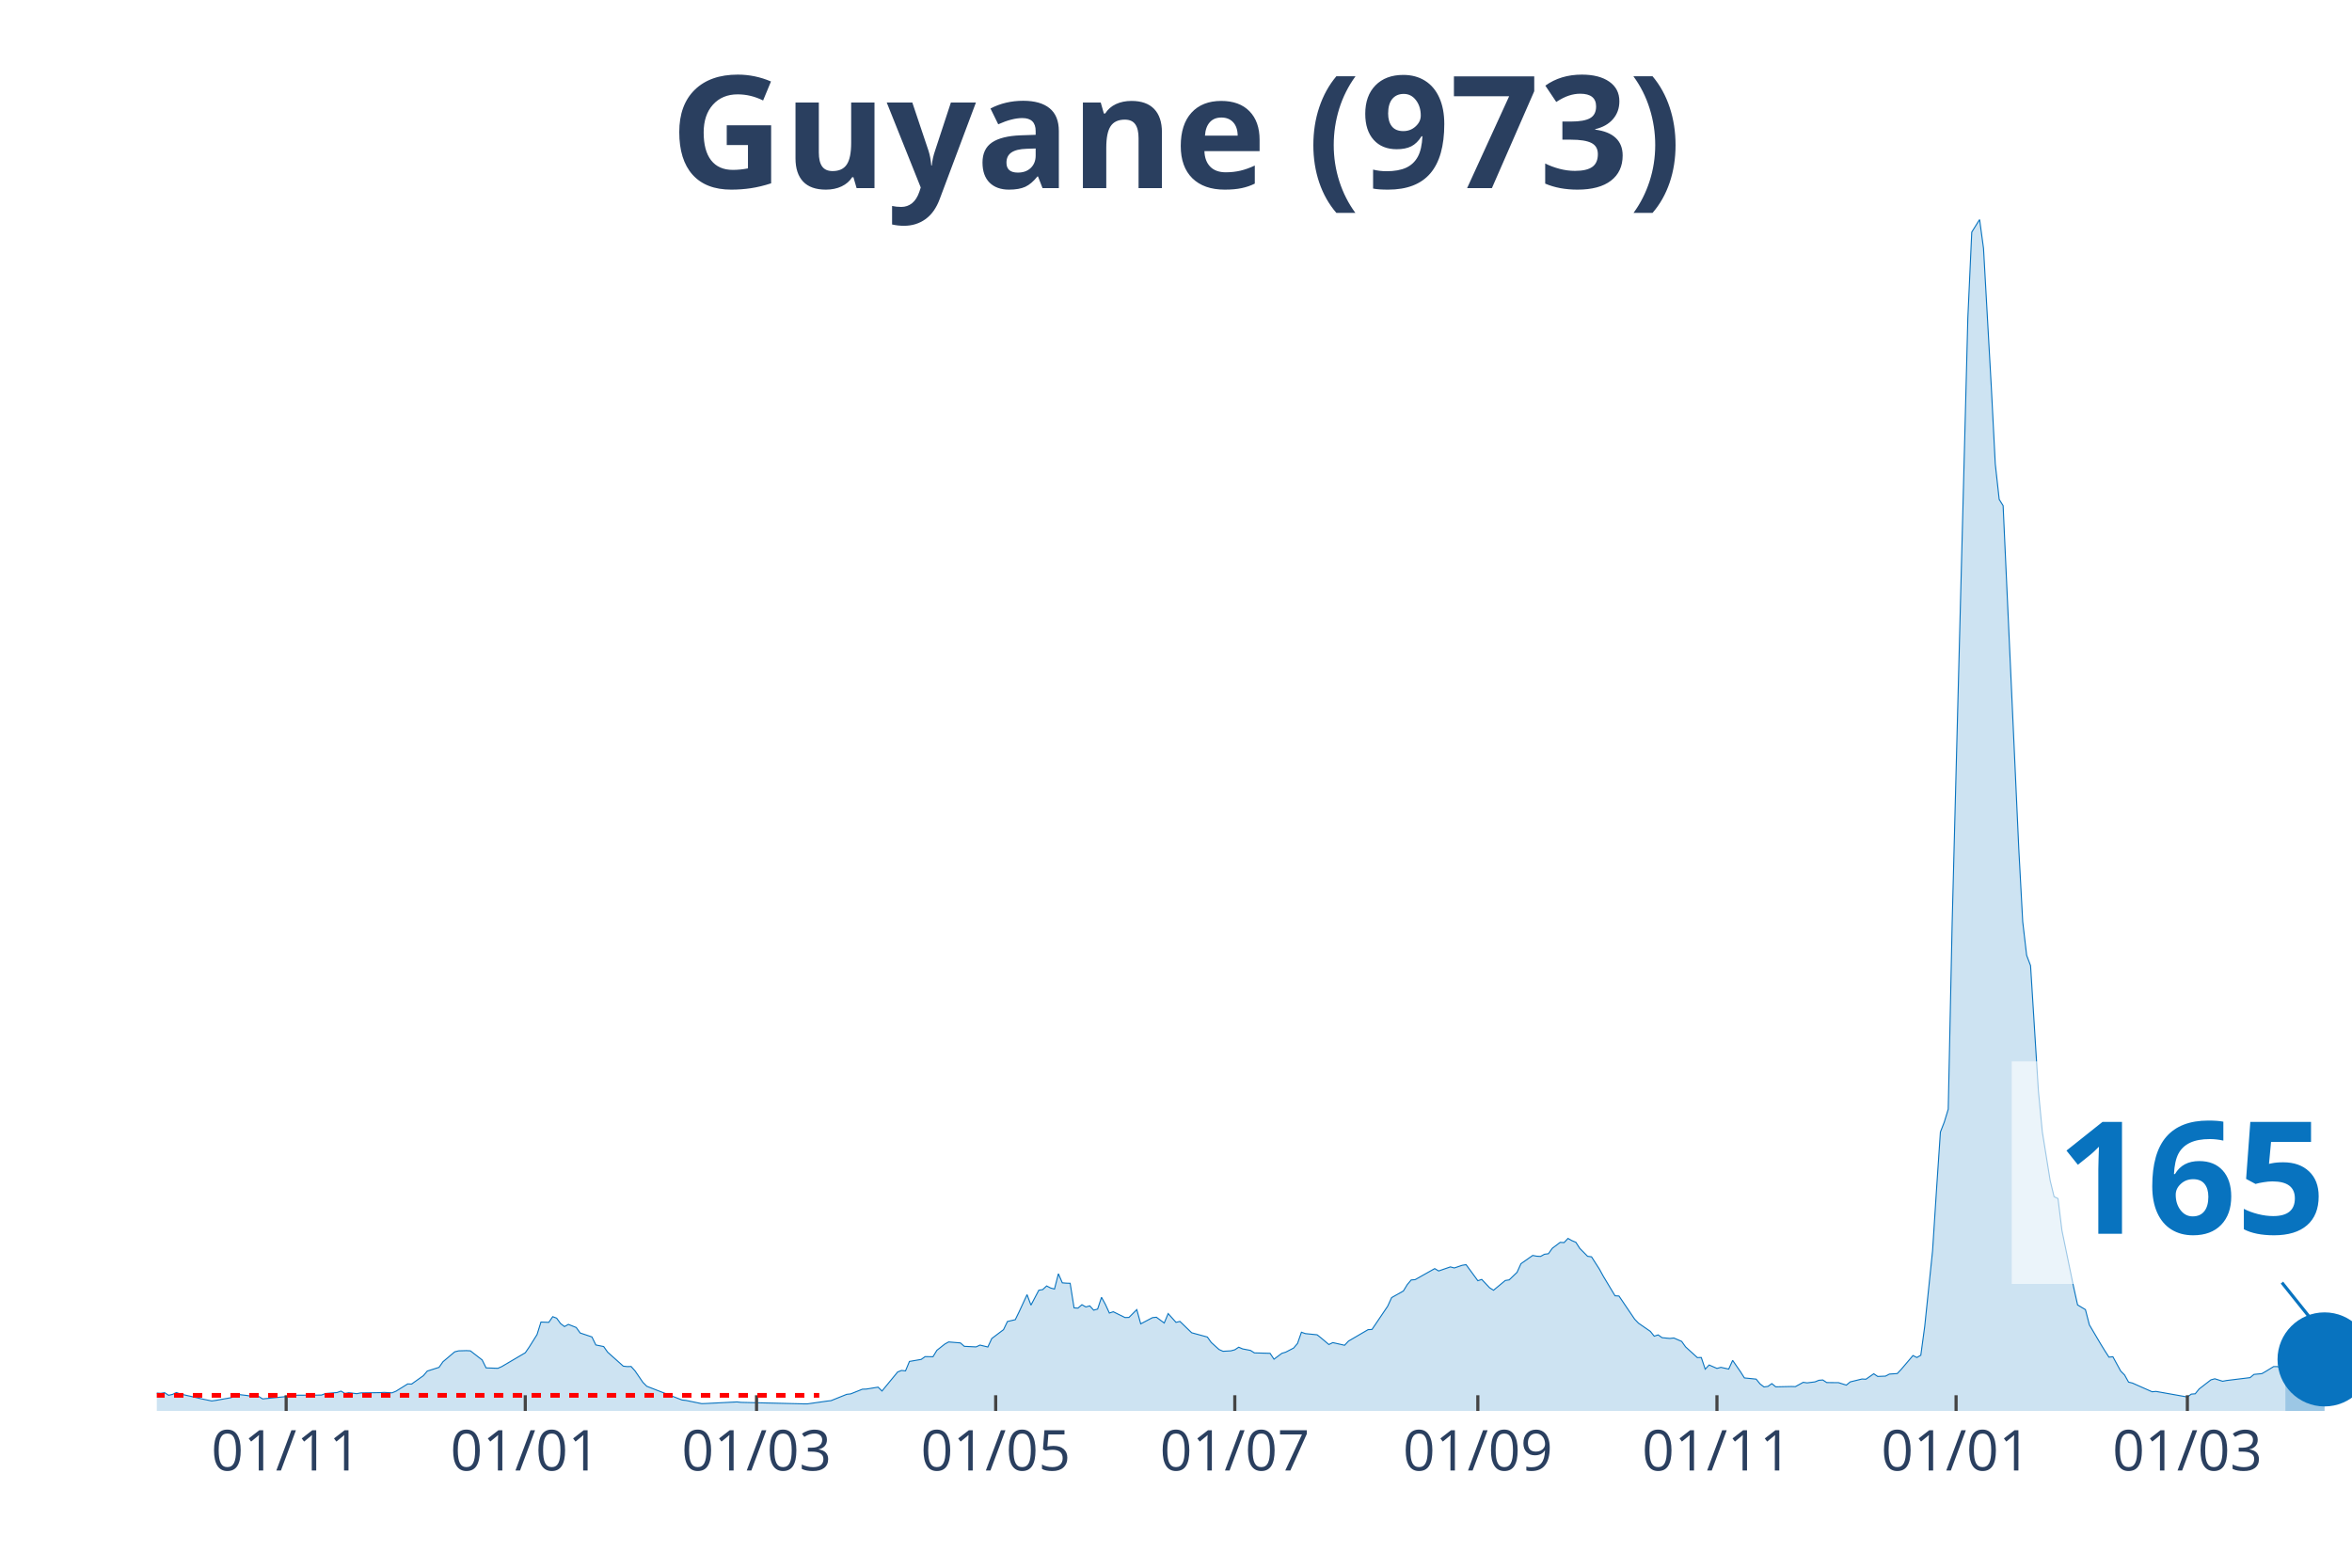
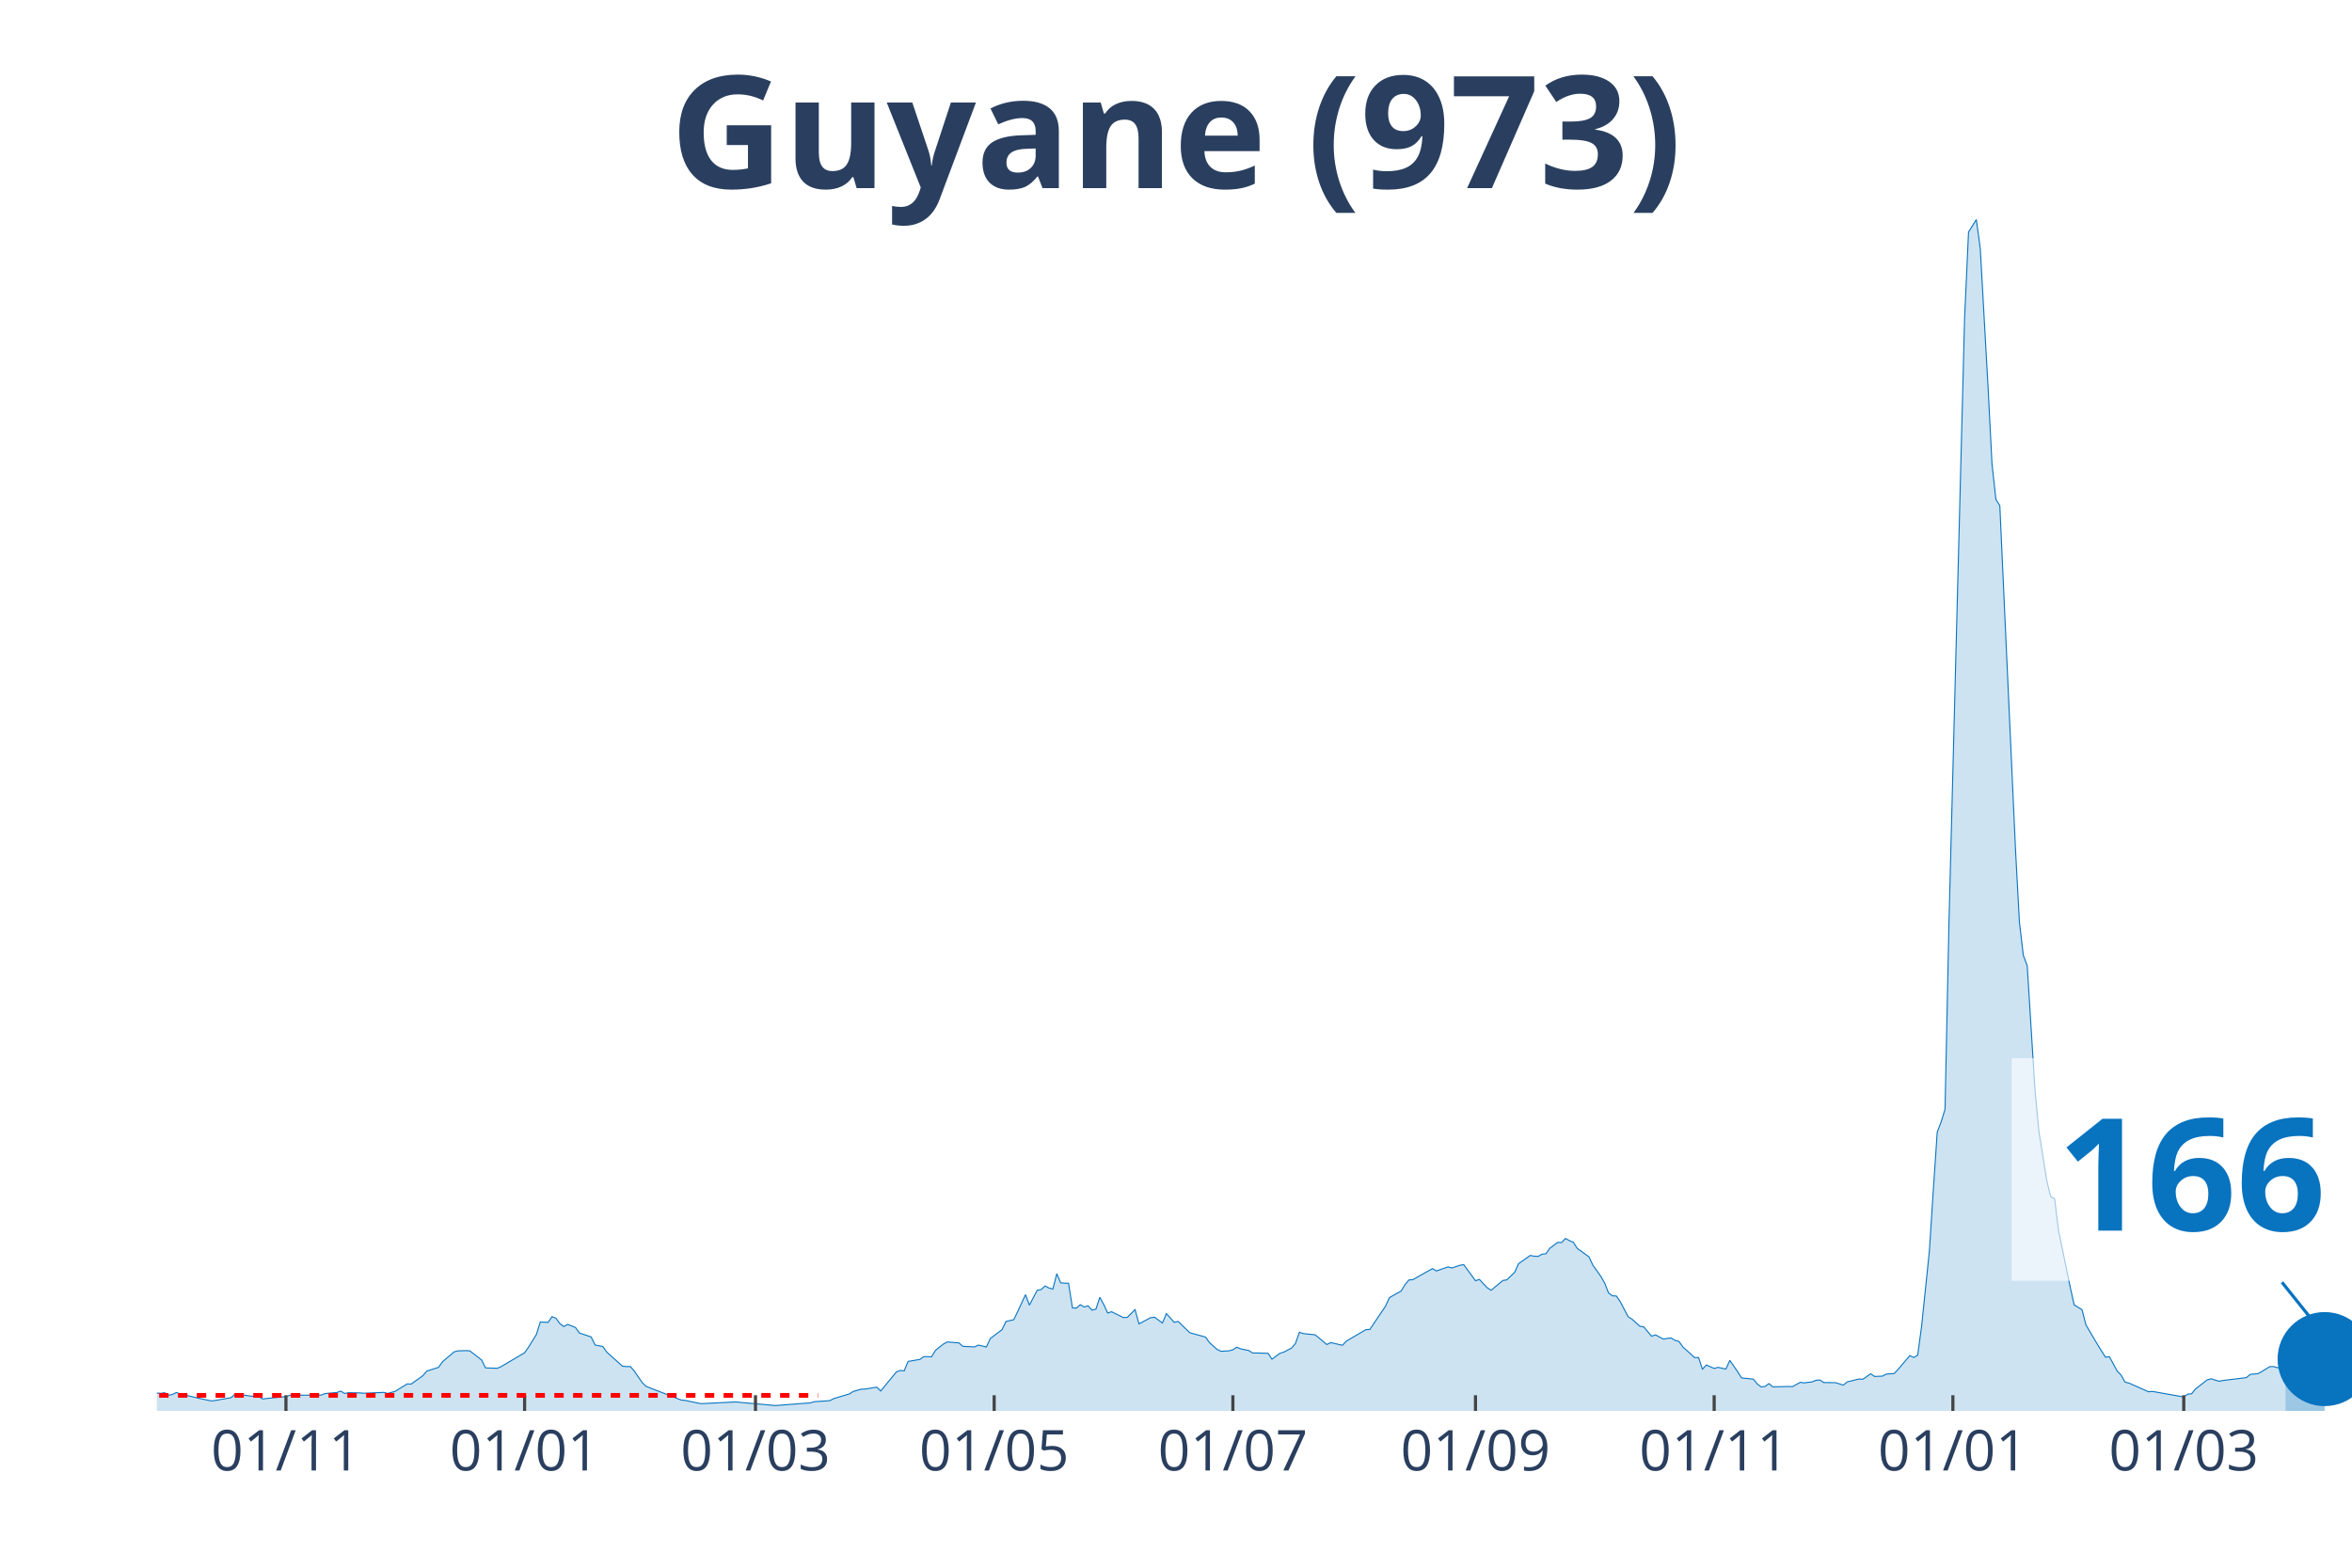
<svg xmlns="http://www.w3.org/2000/svg" class="main-svg" width="1125" height="750" style="" viewBox="0 0 750 500">
  <rect x="0" y="0" width="750" height="500" style="fill: rgb(0, 0, 0); fill-opacity: 0;" />
-   <defs id="defs-76f14e">
+   <defs id="defs-b32034">
    <g class="clips">
-       <clipPath id="clip76f14exyplot" class="plotclip">
+       <clipPath id="clipb32034xyplot" class="plotclip">
        <rect width="700" height="380" />
      </clipPath>
-       <clipPath class="axesclip" id="clip76f14ex">
+       <clipPath class="axesclip" id="clipb32034x">
        <rect x="50" y="0" width="700" height="500" />
      </clipPath>
-       <clipPath class="axesclip" id="clip76f14ey">
+       <clipPath class="axesclip" id="clipb32034y">
        <rect x="0" y="70" width="750" height="380" />
      </clipPath>
-       <clipPath class="axesclip" id="clip76f14exy">
+       <clipPath class="axesclip" id="clipb32034xy">
        <rect x="50" y="70" width="700" height="380" />
      </clipPath>
    </g>
    <g class="gradients" />
  </defs>
  <g class="bglayer">
    <rect class="bg" x="50" y="70" width="700" height="380" style="fill: rgb(0, 0, 0); fill-opacity: 0; stroke-width: 0;" />
  </g>
  <g class="layer-below">
    <g class="imagelayer" />
    <g class="shapelayer" />
  </g>
  <g class="cartesianlayer">
    <g class="subplot xy">
      <g class="layer-subplot">
        <g class="shapelayer" />
        <g class="imagelayer" />
      </g>
      <g class="gridlayer">
        <g class="x">
-           <path class="xgrid crisp" transform="translate(91.25,0)" d="M0,70v380" style="stroke: rgb(255, 255, 255); stroke-opacity: 1; stroke-width: 1px;" />
-           <path class="xgrid crisp" transform="translate(167.5,0)" d="M0,70v380" style="stroke: rgb(255, 255, 255); stroke-opacity: 1; stroke-width: 1px;" />
-           <path class="xgrid crisp" transform="translate(241.25,0)" d="M0,70v380" style="stroke: rgb(255, 255, 255); stroke-opacity: 1; stroke-width: 1px;" />
-           <path class="xgrid crisp" transform="translate(317.5,0)" d="M0,70v380" style="stroke: rgb(255, 255, 255); stroke-opacity: 1; stroke-width: 1px;" />
-           <path class="xgrid crisp" transform="translate(393.75,0)" d="M0,70v380" style="stroke: rgb(255, 255, 255); stroke-opacity: 1; stroke-width: 1px;" />
-           <path class="xgrid crisp" transform="translate(471.25,0)" d="M0,70v380" style="stroke: rgb(255, 255, 255); stroke-opacity: 1; stroke-width: 1px;" />
-           <path class="xgrid crisp" transform="translate(547.5,0)" d="M0,70v380" style="stroke: rgb(255, 255, 255); stroke-opacity: 1; stroke-width: 1px;" />
-           <path class="xgrid crisp" transform="translate(623.75,0)" d="M0,70v380" style="stroke: rgb(255, 255, 255); stroke-opacity: 1; stroke-width: 1px;" />
-           <path class="xgrid crisp" transform="translate(697.5,0)" d="M0,70v380" style="stroke: rgb(255, 255, 255); stroke-opacity: 1; stroke-width: 1px;" />
+           <path class="xgrid crisp" transform="translate(91.18,0)" d="M0,70v380" style="stroke: rgb(255, 255, 255); stroke-opacity: 1; stroke-width: 1px;" />
+           <path class="xgrid crisp" transform="translate(167.29,0)" d="M0,70v380" style="stroke: rgb(255, 255, 255); stroke-opacity: 1; stroke-width: 1px;" />
+           <path class="xgrid crisp" transform="translate(240.91,0)" d="M0,70v380" style="stroke: rgb(255, 255, 255); stroke-opacity: 1; stroke-width: 1px;" />
+           <path class="xgrid crisp" transform="translate(317.02,0)" d="M0,70v380" style="stroke: rgb(255, 255, 255); stroke-opacity: 1; stroke-width: 1px;" />
+           <path class="xgrid crisp" transform="translate(393.14,0)" d="M0,70v380" style="stroke: rgb(255, 255, 255); stroke-opacity: 1; stroke-width: 1px;" />
+           <path class="xgrid crisp" transform="translate(470.5,0)" d="M0,70v380" style="stroke: rgb(255, 255, 255); stroke-opacity: 1; stroke-width: 1px;" />
+           <path class="xgrid crisp" transform="translate(546.61,0)" d="M0,70v380" style="stroke: rgb(255, 255, 255); stroke-opacity: 1; stroke-width: 1px;" />
+           <path class="xgrid crisp" transform="translate(622.73,0)" d="M0,70v380" style="stroke: rgb(255, 255, 255); stroke-opacity: 1; stroke-width: 1px;" />
+           <path class="xgrid crisp" transform="translate(696.35,0)" d="M0,70v380" style="stroke: rgb(255, 255, 255); stroke-opacity: 1; stroke-width: 1px;" />
        </g>
        <g class="y" />
      </g>
      <g class="zerolinelayer" />
      <path class="xlines-below" />
      <path class="ylines-below" />
      <g class="overlines-below" />
      <g class="xaxislayer-below" />
      <g class="yaxislayer-below" />
      <g class="overaxes-below" />
-       <g class="plot" transform="translate(50, 70)" clip-path="url('#clip76f14exyplot')">
+       <g class="plot" transform="translate(50, 70)" clip-path="url('#clipb32034xyplot')">
        <g class="scatterlayer mlayer">
-           <g class="trace scatter tracef2ecd0" style="stroke-miterlimit: 2;">
+           <g class="trace scatter trace5f94df" style="stroke-miterlimit: 2;">
            <g class="fills">
              <g>
-                 <path class="js-fill" d="M678.75,380L-170,380L-170,379.86L-165,377.64L-163.75,376.52L-156.25,374.6L-155,375.05L-150,373.51L-148.75,372.86L-143.75,369.51L-142.5,368.66L-137.5,360.77L-136.25,359.92L-126.25,334.37L-125,335.12L-123.75,335.5L-122.5,338.37L-121.25,338.74L-120,336.11L-117.5,334.75L-116.25,336.83L-115,336.45L-113.75,333.07L-112.5,333.14L-111.25,335.74L-110,336.11L-108.75,338.78L-105,342.94L-103.75,345.98L-101.25,348.71L-100,352.13L-96.25,358.28L-95,358.89L-93.75,357.22L-92.5,358.35L-91.25,357.12L-90,355.85L-88.75,357.77L-85,357.01L-83.75,357.94L-73.75,364.53L-72.5,366.17L-51.25,371.15L-50,371.26L-42.5,371.87L-41.25,371.8L-38.75,370.33L-37.5,371.02L-33.75,372.04L-32.5,371.63L-30,372.93L-28.75,372.49L-25,372.76L-23.75,373.37L-20,374.26L-18.75,374.88L-15,374.57L-13.75,374.74L-11.25,374.67L-10,374.02L-7.5,374.02L-6.25,373.92L-3.75,373.58L-2.5,374.13L1.25,374.4L2.5,374.19L3.75,375.01L5,374.74L6.25,374.13L7.5,374.6L12.5,375.73L13.75,376.04L17.5,376.82L18.75,376.65L23.75,375.76L25,374.64L28.75,375.08L30,375.29L32.5,375.39L33.75,376.17L41.25,375.42L42.5,375.01L52.5,374.95L53.75,374.47L57.5,374.13L58.75,373.68L60,374.43L61.25,374.19L63.75,374.5L65,374.26L71.25,374.16L72.5,374.09L75,374.23L76.25,373.72L80,371.39L81.25,371.43L85,368.76L86.25,367.29L90,366.1L91.25,364.32L95,361.15L96.25,360.84L98.75,360.77L100,360.84L103.75,363.74L105,366.27L108.75,366.41L110,365.86L117.5,361.45L118.75,359.64L121.25,355.65L122.5,351.65L125,351.75L126.25,349.94L127.5,350.42L128.75,352.13L130,353.09L131.25,352.4L133.75,353.39L135,355.14L138.75,356.4L140,358.96L142.5,359.47L143.75,361.25L148.75,365.72L150,365.86L151.25,365.83L152.5,367.23L155,370.88L156.25,372.14L167.5,376.52L168.75,376.65L173.75,377.68L175,377.64L185,377.13L186.25,377.27L206.25,377.75L207.5,377.75L213.75,376.86L215,376.72L220,374.71L221.25,374.57L225,373.07L226.25,373.03L230,372.42L231.25,373.65L236.25,367.57L237.5,367.09L238.75,367.23L240,364.22L243.75,363.57L245,362.68L247.5,362.72L248.75,360.67L251.25,358.69L252.5,358L256.25,358.31L257.5,359.4L261.25,359.58L262.5,359L265,359.61L266.25,356.91L270,354.08L271.25,351.48L273.75,350.9L275,348.34L277.5,342.91L278.75,346.26L281.25,341.51L282.5,341.3L283.75,340.14L285,340.79L286.25,341.13L287.5,336.25L288.75,339.15L290,339.25L291.25,339.29L292.5,347.14L293.75,347.21L295,346.12L296.25,346.84L297.5,346.49L298.75,347.86L300,347.52L301.25,343.76L302.5,346.05L303.75,348.78L305,348.37L308.75,350.22L310,350.18L312.5,347.69L313.75,352.23L317.5,350.25L318.75,350.12L321.25,351.96L322.5,348.95L325,351.75L326.25,351.45L330,355.07L331.25,355.41L335,356.43L336.25,358.18L338.75,360.43L340,360.98L342.5,360.84L343.75,360.5L345,359.68L346.25,360.22L348.75,360.7L350,361.49L355,361.63L356.25,363.5L358.75,361.63L360,361.25L362.5,359.95L363.75,358.48L365,354.9L366.25,355.34L370,355.72L371.25,356.71L373.75,358.82L375,358.21L378.75,359.06L380,357.73L386.25,354.08L387.5,354.01L392.5,346.6L393.75,343.86L397.5,341.75L398.75,339.7L400,338.23L401.25,338.13L407.5,334.61L408.75,335.36L412.5,334.06L413.75,334.4L416.25,333.55L417.5,333.35L421.25,338.47L422.5,338.06L425,340.72L426.25,341.51L430,338.4L431.25,338.2L433.75,335.8L435,333.04L438.75,330.41L440,330.65L441.25,330.72L442.5,330.03L443.75,329.86L445,328.12L447.5,326.24L448.75,326.31L450,324.98L451.25,325.69L452.5,326.21L453.75,328.15L456.25,330.68L457.5,330.85L460,334.75L461.25,337.03L465,343.28L466.25,343.35L471.25,350.73L472.5,352.03L476.25,354.62L477.5,356.16L478.75,355.75L480,356.64L482.5,356.88L483.75,356.74L486.25,357.83L487.5,359.58L491.25,362.99L492.5,362.96L493.75,366.68L495,365.35L497.5,366.44L498.75,366.1L501.25,366.65L502.5,363.88L505,367.5L506.25,369.48L510,369.86L511.25,371.39L512.5,372.35L513.75,372.18L515,371.29L516.25,372.32L521.25,372.21L522.5,372.25L525,370.88L526.25,371.05L528.75,370.74L530,370.23L531.25,370.13L532.5,370.95L535,370.98L536.25,370.98L538.75,371.77L540,370.74L543.75,369.82L545,369.89L547.5,368.15L548.75,369L551.25,368.9L552.5,368.25L555,368.08L556.25,366.75L560,362.34L561.25,362.96L562.5,362.24L563.75,353.05L566.25,328.94L567.5,309.61L568.75,291.06L570,287.85L571.25,283.75L572.5,224.39L577.5,31.39L578.75,4.03L581.25,0L582.5,9.22L585,53.72L586.25,77.97L587.5,89.28L588.75,91.29L593.75,200.79L595,223.98L596.25,234.67L597.5,237.99L600,277.95L601.25,290.99L603.75,306.53L605,311.66L606.25,312.27L607.5,322.42L611.25,340.59L612.5,346.19L615,347.69L616.25,352.54L620,358.89L621.25,360.91L622.5,362.85L623.75,362.72L626.25,367.29L627.5,368.56L628.75,370.81L630,371.12L636.25,373.89L637.5,373.78L647.5,375.56L648.75,374.64L650,374.54L651.25,373L655,370.1L656.25,369.75L658.75,370.54L660,370.3L667.5,369.38L668.75,368.35L671.25,368.11L672.5,367.4L675,365.86L676.25,365.86L677.5,366.24L678.75,365.83" style="fill: rgb(8, 115, 191); fill-opacity: 0.2; stroke-width: 0;" />
+                 <path class="js-fill" d="M678.79,380L-169.7,380L-169.7,379.86L-164.71,377.64L-163.46,376.52L-155.97,374.6L-154.72,375.05L-149.73,373.51L-148.48,372.86L-143.49,369.51L-142.25,368.66L-137.25,360.77L-136.01,359.92L-126.02,334.37L-124.78,335.12L-123.53,335.5L-122.28,338.37L-121.03,338.74L-119.79,336.11L-117.29,334.75L-116.04,336.83L-114.8,336.45L-113.55,333.07L-112.3,333.14L-111.05,335.74L-109.8,336.11L-108.56,338.78L-104.81,342.94L-103.57,345.98L-101.07,348.71L-99.82,352.13L-96.08,358.28L-94.83,358.89L-93.58,357.22L-92.34,358.35L-91.09,357.12L-89.84,355.85L-88.59,357.77L-84.85,357.01L-83.6,357.94L-73.62,364.53L-72.37,366.17L-51.16,371.15L-49.91,371.26L-42.42,371.87L-41.18,371.8L-38.68,370.33L-37.43,371.02L-33.69,372.04L-32.44,371.63L-29.95,372.93L-28.7,372.49L-24.96,372.76L-23.71,373.37L-19.96,374.26L-18.72,374.88L-14.97,374.57L-13.73,374.74L-11.23,374.67L-9.98,374.02L-7.49,374.02L-6.24,373.92L-3.74,373.58L-2.5,374.13L1.25,374.4L2.5,374.19L3.74,375.01L4.99,374.74L6.24,374.13L7.49,374.6L12.48,375.73L13.73,376.04L17.47,376.82L18.72,376.65L23.71,375.76L24.96,374.64L28.7,375.08L29.95,375.29L32.44,375.39L33.69,376.17L41.18,375.42L42.42,375.01L52.41,374.95L53.65,374.47L57.4,374.13L58.65,373.68L59.89,374.43L61.14,374.19L64.88,374.26L66.13,374.36L72.37,374.09L73.62,374.43L76.11,373.72L77.36,372.9L79.86,371.39L81.11,371.43L84.85,368.76L86.1,367.29L89.84,366.1L91.09,364.32L94.83,361.15L96.08,360.84L98.57,360.77L99.82,360.84L103.57,363.74L104.81,366.27L108.56,366.41L109.8,365.86L117.29,361.45L118.54,359.64L121.03,355.65L122.28,351.65L124.78,351.75L126.02,349.94L127.27,350.42L128.52,352.13L129.77,353.09L131.02,352.4L133.51,353.39L134.76,355.14L138.5,356.4L139.75,358.96L142.25,359.47L143.49,361.25L148.48,365.72L149.73,365.86L150.98,365.83L152.23,367.23L154.72,370.88L155.97,372.14L167.2,376.52L168.45,376.65L173.44,377.68L174.69,377.64L184.67,377.13L185.92,377.27L195.9,378.16L197.15,378.29L208.38,377.44L209.63,377.06L214.62,376.72L215.86,376.07L220.86,374.57L222.1,373.78L224.6,373.07L225.85,373.03L229.59,372.42L230.84,373.65L235.83,367.57L237.08,367.09L238.32,367.23L239.57,364.22L243.32,363.57L244.56,362.68L247.06,362.72L248.31,360.67L250.8,358.69L252.05,358L255.79,358.31L257.04,359.4L260.78,359.58L262.03,359L264.53,359.61L265.78,356.91L269.52,354.08L270.77,351.48L273.26,350.9L274.51,348.34L277.01,342.91L278.25,346.26L280.75,341.51L282,341.3L283.24,340.14L284.49,340.79L285.74,341.13L286.99,336.25L288.24,339.15L289.48,339.25L290.73,339.29L291.98,347.14L293.23,347.21L294.47,346.12L295.72,346.84L296.97,346.49L298.22,347.86L299.47,347.52L300.71,343.76L301.96,346.05L303.21,348.78L304.46,348.37L308.2,350.22L309.45,350.18L311.94,347.69L313.19,352.23L316.93,350.25L318.18,350.12L320.68,351.96L321.93,348.95L324.42,351.75L325.67,351.45L329.41,355.07L330.66,355.41L334.4,356.43L335.65,358.18L338.15,360.43L339.39,360.98L341.89,360.84L343.14,360.5L344.39,359.68L345.63,360.22L348.13,360.7L349.38,361.49L354.37,361.63L355.61,363.5L358.11,361.63L359.36,361.25L361.85,359.95L363.1,358.48L364.35,354.9L365.6,355.34L369.34,355.72L370.59,356.71L373.08,358.82L374.33,358.21L378.07,359.06L379.32,357.73L385.56,354.08L386.81,354.01L391.8,346.6L393.05,343.86L396.79,341.75L398.04,339.7L399.29,338.23L400.53,338.13L406.77,334.61L408.02,335.36L411.76,334.06L413.01,334.4L415.51,333.55L416.76,333.35L420.5,338.47L421.75,338.06L424.24,340.72L425.49,341.51L429.23,338.4L430.48,338.2L432.98,335.8L434.22,333.04L437.97,330.41L439.22,330.65L440.46,330.72L441.71,330.03L442.96,329.86L444.21,328.12L446.7,326.24L447.95,326.31L449.2,324.98L450.45,325.69L451.69,326.21L452.94,328.15L456.68,330.85L457.93,333.52L460.43,337.03L461.68,339.19L462.92,342.36L464.17,343.28L465.42,343.35L466.67,345.16L469.16,349.94L470.41,350.73L472.91,352.98L474.15,353.19L476.65,356.16L477.9,355.75L480.39,357.08L481.64,356.88L482.89,356.74L484.14,357.49L485.38,357.83L486.63,359.58L490.37,362.99L491.62,362.96L492.87,366.68L494.12,365.35L496.61,366.44L497.86,366.1L500.36,366.65L501.6,363.88L504.1,367.5L505.35,369.48L509.09,369.86L510.34,371.39L511.59,372.35L512.83,372.18L514.08,371.29L515.33,372.32L520.32,372.21L521.57,372.25L524.06,370.88L525.31,371.05L527.81,370.74L529.06,370.23L530.3,370.13L531.55,370.95L534.05,370.98L535.29,370.98L537.79,371.77L539.04,370.74L542.78,369.82L544.03,369.89L546.52,368.15L547.77,369L550.27,368.9L551.52,368.25L554.01,368.08L555.26,366.75L559,362.34L560.25,362.96L561.5,362.24L562.75,353.05L565.24,328.94L566.49,309.61L567.74,291.06L568.98,287.85L570.23,283.75L571.48,224.39L576.47,31.39L577.72,4.03L580.21,0L581.46,9.22L583.96,53.72L585.2,77.97L586.45,89.28L587.7,91.29L592.69,200.79L593.94,223.98L595.19,234.67L596.43,237.99L598.93,277.95L600.18,290.99L602.67,306.53L603.92,311.66L605.17,312.27L606.42,322.42L610.16,340.59L611.41,346.19L613.9,347.69L615.15,352.54L618.89,358.89L620.14,360.91L621.39,362.85L622.64,362.72L625.13,367.29L626.38,368.56L627.63,370.81L628.88,371.12L635.12,373.89L636.36,373.78L646.35,375.56L647.59,374.64L648.84,374.54L650.09,373L653.83,370.1L655.08,369.75L657.58,370.54L658.82,370.3L666.31,369.38L667.56,368.35L670.05,368.11L671.3,367.4L673.8,365.86L675.04,365.86L676.29,366.24L677.54,365.83L678.79,365.69" style="fill: rgb(8, 115, 191); fill-opacity: 0.2; stroke-width: 0;" />
              </g>
            </g>
            <g class="errorbars" />
            <g class="lines">
-               <path class="js-line" d="M-170,379.86L-165,377.64L-163.75,376.52L-156.25,374.6L-155,375.05L-150,373.51L-148.75,372.86L-143.75,369.51L-142.5,368.66L-137.5,360.77L-136.25,359.92L-126.25,334.37L-125,335.12L-123.75,335.5L-122.5,338.37L-121.25,338.74L-120,336.11L-117.5,334.75L-116.25,336.83L-115,336.45L-113.75,333.07L-112.5,333.14L-111.25,335.74L-110,336.11L-108.75,338.78L-105,342.94L-103.75,345.98L-101.25,348.71L-100,352.13L-96.25,358.28L-95,358.89L-93.75,357.22L-92.5,358.35L-91.25,357.12L-90,355.85L-88.75,357.77L-85,357.01L-83.75,357.94L-73.75,364.53L-72.5,366.17L-51.25,371.15L-50,371.26L-42.5,371.87L-41.25,371.8L-38.75,370.33L-37.5,371.02L-33.75,372.04L-32.5,371.63L-30,372.93L-28.75,372.49L-25,372.76L-23.75,373.37L-20,374.26L-18.75,374.88L-15,374.57L-13.75,374.74L-11.25,374.67L-10,374.02L-7.5,374.02L-6.25,373.92L-3.75,373.58L-2.5,374.13L1.25,374.4L2.5,374.19L3.75,375.01L5,374.74L6.25,374.13L7.5,374.6L12.5,375.73L13.75,376.04L17.5,376.82L18.75,376.65L23.75,375.76L25,374.64L28.75,375.08L30,375.29L32.5,375.39L33.75,376.17L41.25,375.42L42.5,375.01L52.5,374.95L53.75,374.47L57.5,374.13L58.75,373.68L60,374.43L61.25,374.19L63.75,374.5L65,374.26L71.25,374.16L72.5,374.09L75,374.23L76.25,373.72L80,371.39L81.25,371.43L85,368.76L86.25,367.29L90,366.1L91.25,364.32L95,361.15L96.25,360.84L98.75,360.77L100,360.84L103.75,363.74L105,366.27L108.75,366.41L110,365.86L117.5,361.45L118.75,359.64L121.25,355.65L122.5,351.65L125,351.75L126.25,349.94L127.5,350.42L128.75,352.13L130,353.09L131.25,352.4L133.75,353.39L135,355.14L138.75,356.4L140,358.96L142.5,359.47L143.75,361.25L148.75,365.72L150,365.86L151.25,365.83L152.5,367.23L155,370.88L156.25,372.14L167.5,376.52L168.75,376.65L173.75,377.68L175,377.64L185,377.13L186.25,377.27L206.25,377.75L207.5,377.75L213.75,376.86L215,376.72L220,374.71L221.25,374.57L225,373.07L226.25,373.03L230,372.42L231.25,373.65L236.25,367.57L237.5,367.09L238.75,367.23L240,364.22L243.75,363.57L245,362.68L247.5,362.72L248.75,360.67L251.25,358.69L252.5,358L256.25,358.31L257.5,359.4L261.25,359.58L262.5,359L265,359.61L266.25,356.91L270,354.08L271.25,351.48L273.75,350.9L275,348.34L277.5,342.91L278.75,346.26L281.25,341.51L282.5,341.3L283.75,340.14L285,340.79L286.25,341.13L287.5,336.25L288.75,339.15L290,339.25L291.25,339.29L292.5,347.14L293.75,347.21L295,346.12L296.25,346.84L297.5,346.49L298.75,347.86L300,347.52L301.25,343.76L302.5,346.05L303.75,348.78L305,348.37L308.75,350.22L310,350.18L312.5,347.69L313.75,352.23L317.5,350.25L318.75,350.12L321.25,351.96L322.5,348.95L325,351.75L326.25,351.45L330,355.07L331.25,355.41L335,356.43L336.25,358.18L338.75,360.43L340,360.98L342.5,360.84L343.75,360.5L345,359.68L346.25,360.22L348.75,360.7L350,361.49L355,361.63L356.25,363.5L358.75,361.63L360,361.25L362.5,359.95L363.75,358.48L365,354.9L366.25,355.34L370,355.72L371.25,356.71L373.75,358.82L375,358.21L378.75,359.06L380,357.73L386.25,354.08L387.5,354.01L392.5,346.6L393.75,343.86L397.5,341.75L398.75,339.7L400,338.23L401.25,338.13L407.5,334.61L408.75,335.36L412.5,334.06L413.75,334.4L416.25,333.55L417.5,333.35L421.25,338.47L422.5,338.06L425,340.72L426.25,341.51L430,338.4L431.25,338.2L433.75,335.8L435,333.04L438.75,330.41L440,330.65L441.25,330.72L442.5,330.03L443.75,329.86L445,328.12L447.5,326.24L448.75,326.31L450,324.98L451.25,325.69L452.5,326.21L453.75,328.15L456.25,330.68L457.5,330.85L460,334.75L461.25,337.03L465,343.28L466.25,343.35L471.25,350.73L472.5,352.03L476.25,354.62L477.5,356.16L478.75,355.75L480,356.64L482.5,356.88L483.75,356.74L486.25,357.83L487.5,359.58L491.25,362.99L492.5,362.96L493.75,366.68L495,365.35L497.5,366.44L498.75,366.1L501.25,366.65L502.5,363.88L505,367.5L506.25,369.48L510,369.86L511.25,371.39L512.5,372.35L513.75,372.18L515,371.29L516.25,372.32L521.25,372.21L522.5,372.25L525,370.88L526.25,371.05L528.75,370.74L530,370.23L531.25,370.13L532.5,370.95L535,370.98L536.25,370.98L538.75,371.77L540,370.74L543.75,369.82L545,369.89L547.5,368.15L548.75,369L551.25,368.9L552.5,368.25L555,368.08L556.25,366.75L560,362.34L561.25,362.96L562.5,362.24L563.75,353.05L566.25,328.94L567.5,309.61L568.75,291.06L570,287.85L571.25,283.75L572.5,224.39L577.5,31.39L578.75,4.03L581.25,0L582.5,9.22L585,53.72L586.25,77.97L587.5,89.28L588.75,91.29L593.75,200.79L595,223.98L596.25,234.67L597.5,237.99L600,277.95L601.25,290.99L603.75,306.53L605,311.66L606.25,312.27L607.5,322.42L611.25,340.59L612.5,346.19L615,347.69L616.25,352.54L620,358.89L621.25,360.91L622.5,362.85L623.75,362.72L626.25,367.29L627.5,368.56L628.75,370.81L630,371.12L636.25,373.89L637.5,373.78L647.5,375.56L648.75,374.64L650,374.54L651.25,373L655,370.1L656.25,369.75L658.75,370.54L660,370.3L667.5,369.38L668.75,368.35L671.25,368.11L672.5,367.4L675,365.86L676.25,365.86L677.5,366.24L678.75,365.83" style="vector-effect: non-scaling-stroke; fill: none; stroke: rgb(8, 115, 191); stroke-opacity: 1; stroke-width: 0.5px; opacity: 1;" />
+               <path class="js-line" d="M-169.7,379.86L-164.71,377.64L-163.46,376.52L-155.97,374.6L-154.72,375.05L-149.73,373.51L-148.48,372.86L-143.49,369.51L-142.25,368.66L-137.25,360.77L-136.01,359.92L-126.02,334.37L-124.78,335.12L-123.53,335.5L-122.28,338.37L-121.03,338.74L-119.79,336.11L-117.29,334.75L-116.04,336.83L-114.8,336.45L-113.55,333.07L-112.3,333.14L-111.05,335.74L-109.8,336.11L-108.56,338.78L-104.81,342.94L-103.57,345.98L-101.07,348.71L-99.82,352.13L-96.08,358.28L-94.83,358.89L-93.58,357.22L-92.34,358.35L-91.09,357.12L-89.84,355.85L-88.59,357.77L-84.85,357.01L-83.6,357.94L-73.62,364.53L-72.37,366.17L-51.16,371.15L-49.91,371.26L-42.42,371.87L-41.18,371.8L-38.68,370.33L-37.43,371.02L-33.69,372.04L-32.44,371.63L-29.95,372.93L-28.7,372.49L-24.96,372.76L-23.71,373.37L-19.96,374.26L-18.72,374.88L-14.97,374.57L-13.73,374.74L-11.23,374.67L-9.98,374.02L-7.49,374.02L-6.24,373.92L-3.74,373.58L-2.5,374.13L1.25,374.4L2.5,374.19L3.74,375.01L4.99,374.74L6.24,374.13L7.49,374.6L12.48,375.73L13.73,376.04L17.47,376.82L18.72,376.65L23.71,375.76L24.96,374.64L28.7,375.08L29.95,375.29L32.44,375.39L33.69,376.17L41.18,375.42L42.42,375.01L52.41,374.95L53.65,374.47L57.4,374.13L58.65,373.68L59.89,374.43L61.14,374.19L64.88,374.26L66.13,374.36L72.37,374.09L73.62,374.43L76.11,373.72L77.36,372.9L79.86,371.39L81.11,371.43L84.85,368.76L86.1,367.29L89.84,366.1L91.09,364.32L94.83,361.15L96.08,360.84L98.57,360.77L99.82,360.84L103.57,363.74L104.81,366.27L108.56,366.41L109.8,365.86L117.29,361.45L118.54,359.64L121.03,355.65L122.28,351.65L124.78,351.75L126.02,349.94L127.27,350.42L128.52,352.13L129.77,353.09L131.02,352.4L133.51,353.39L134.76,355.14L138.5,356.4L139.75,358.96L142.25,359.47L143.49,361.25L148.48,365.72L149.73,365.86L150.98,365.83L152.23,367.23L154.72,370.88L155.97,372.14L167.2,376.52L168.45,376.65L173.44,377.68L174.69,377.64L184.67,377.13L185.92,377.27L195.9,378.16L197.15,378.29L208.38,377.44L209.63,377.06L214.62,376.72L215.86,376.07L220.86,374.57L222.1,373.78L224.6,373.07L225.85,373.03L229.59,372.42L230.84,373.65L235.83,367.57L237.08,367.09L238.32,367.23L239.57,364.22L243.32,363.57L244.56,362.68L247.06,362.72L248.31,360.67L250.8,358.69L252.05,358L255.79,358.31L257.04,359.4L260.78,359.58L262.03,359L264.53,359.61L265.78,356.91L269.52,354.08L270.77,351.48L273.26,350.9L274.51,348.34L277.01,342.91L278.25,346.26L280.75,341.51L282,341.3L283.24,340.14L284.49,340.79L285.74,341.13L286.99,336.25L288.24,339.15L289.48,339.25L290.73,339.29L291.98,347.14L293.23,347.21L294.47,346.12L295.72,346.84L296.97,346.49L298.22,347.86L299.47,347.52L300.71,343.76L301.96,346.05L303.21,348.78L304.46,348.37L308.2,350.22L309.45,350.18L311.94,347.69L313.19,352.23L316.93,350.25L318.18,350.12L320.68,351.96L321.93,348.95L324.42,351.75L325.67,351.45L329.41,355.07L330.66,355.41L334.4,356.43L335.65,358.18L338.15,360.43L339.39,360.98L341.89,360.84L343.14,360.5L344.39,359.68L345.63,360.22L348.13,360.7L349.38,361.49L354.37,361.63L355.61,363.5L358.11,361.63L359.36,361.25L361.85,359.95L363.1,358.48L364.35,354.9L365.6,355.34L369.34,355.72L370.59,356.71L373.08,358.82L374.33,358.21L378.07,359.06L379.32,357.73L385.56,354.08L386.81,354.01L391.8,346.6L393.05,343.86L396.79,341.75L398.04,339.7L399.29,338.23L400.53,338.13L406.77,334.61L408.02,335.36L411.76,334.06L413.01,334.4L415.51,333.55L416.76,333.35L420.5,338.47L421.75,338.06L424.24,340.72L425.49,341.51L429.23,338.4L430.48,338.2L432.98,335.8L434.22,333.04L437.97,330.41L439.22,330.65L440.46,330.72L441.71,330.03L442.96,329.86L444.21,328.12L446.7,326.24L447.95,326.31L449.2,324.98L450.45,325.69L451.69,326.21L452.94,328.15L456.68,330.85L457.93,333.52L460.43,337.03L461.68,339.19L462.92,342.36L464.17,343.28L465.42,343.35L466.67,345.16L469.16,349.94L470.41,350.73L472.91,352.98L474.15,353.19L476.65,356.16L477.9,355.75L480.39,357.08L481.64,356.88L482.89,356.74L484.14,357.49L485.38,357.83L486.63,359.58L490.37,362.99L491.62,362.96L492.87,366.68L494.12,365.35L496.61,366.44L497.86,366.1L500.36,366.65L501.6,363.88L504.1,367.5L505.35,369.48L509.09,369.86L510.34,371.39L511.59,372.35L512.83,372.18L514.08,371.29L515.33,372.32L520.32,372.21L521.57,372.25L524.06,370.88L525.31,371.05L527.81,370.74L529.06,370.23L530.3,370.13L531.55,370.95L534.05,370.98L535.29,370.98L537.79,371.77L539.04,370.74L542.78,369.82L544.03,369.89L546.52,368.15L547.77,369L550.27,368.9L551.52,368.25L554.01,368.08L555.26,366.75L559,362.34L560.25,362.96L561.5,362.24L562.75,353.05L565.24,328.94L566.49,309.61L567.74,291.06L568.98,287.85L570.23,283.75L571.48,224.39L576.47,31.39L577.72,4.03L580.21,0L581.46,9.22L583.96,53.72L585.2,77.97L586.45,89.28L587.7,91.29L592.69,200.79L593.94,223.98L595.19,234.67L596.43,237.99L598.93,277.95L600.18,290.99L602.67,306.53L603.92,311.66L605.17,312.27L606.42,322.42L610.16,340.59L611.41,346.19L613.9,347.69L615.15,352.54L618.89,358.89L620.14,360.91L621.39,362.85L622.64,362.72L625.13,367.29L626.38,368.56L627.63,370.81L628.88,371.12L635.12,373.89L636.36,373.78L646.35,375.56L647.59,374.64L648.84,374.54L650.09,373L653.83,370.1L655.08,369.75L657.58,370.54L658.82,370.3L666.31,369.38L667.56,368.35L670.05,368.11L671.3,367.4L673.8,365.86L675.04,365.86L676.29,366.24L677.54,365.83L678.79,365.69" style="vector-effect: non-scaling-stroke; fill: none; stroke: rgb(8, 115, 191); stroke-opacity: 1; stroke-width: 0.5px; opacity: 1;" />
            </g>
            <g class="points" />
            <g class="text" />
          </g>
-           <g class="trace scatter trace071782" style="stroke-miterlimit: 2;">
+           <g class="trace scatter trace224d92" style="stroke-miterlimit: 2;">
            <g class="fills">
              <g>
-                 <path class="js-fill" d="M691.25,380L678.75,380L678.75,365.83L681.25,365.31L682.5,366L685,366.07L686.25,365.48L687.5,364.43L688.75,364.73L691.25,363.57" style="fill: rgb(8, 115, 191); fill-opacity: 0.4; stroke-width: 0;" />
+                 <path class="js-fill" d="M691.27,380L678.79,380L678.79,365.69L680.04,365.31L681.28,366L683.78,366.07L685.03,365.48L686.27,364.43L687.52,364.73L691.27,363.47" style="fill: rgb(8, 115, 191); fill-opacity: 0.4; stroke-width: 0;" />
              </g>
            </g>
            <g class="errorbars" />
            <g class="lines">
-               <path class="js-line" d="M678.75,365.83L681.25,365.31L682.5,366L685,366.07L686.25,365.48L687.5,364.43L688.75,364.73L691.25,363.57" style="vector-effect: non-scaling-stroke; fill: none; stroke: rgb(8, 115, 191); stroke-opacity: 1; stroke-width: 2px; opacity: 1;" />
+               <path class="js-line" d="M678.79,365.69L680.04,365.31L681.28,366L683.78,366.07L685.03,365.48L686.27,364.43L687.52,364.73L691.27,363.47" style="vector-effect: non-scaling-stroke; fill: none; stroke: rgb(8, 115, 191); stroke-opacity: 1; stroke-width: 2px; opacity: 1;" />
            </g>
            <g class="points" />
            <g class="text" />
          </g>
-           <g class="trace scatter trace0ca47e" style="stroke-miterlimit: 2; opacity: 1;">
+           <g class="trace scatter traceba9678" style="stroke-miterlimit: 2; opacity: 1;">
            <g class="fills" />
            <g class="errorbars" />
            <g class="lines" />
            <g class="points">
-               <path class="point" transform="translate(691.25,363.57)" d="M15,0A15,15 0 1,1 0,-15A15,15 0 0,1 15,0Z" style="opacity: 1; stroke-width: 0px; fill: rgb(8, 115, 191); fill-opacity: 1;" />
+               <path class="point" transform="translate(691.27,363.47)" d="M15,0A15,15 0 1,1 0,-15A15,15 0 0,1 15,0Z" style="opacity: 1; stroke-width: 0px; fill: rgb(8, 115, 191); fill-opacity: 1;" />
            </g>
            <g class="text" />
          </g>
        </g>
      </g>
      <g class="overplot" />
      <path class="xlines-above crisp" style="fill: none; stroke-width: 1px; stroke: rgb(0, 0, 0); stroke-opacity: 0;" d="" />
      <path class="ylines-above crisp" style="fill: none;" d="M0,0" />
      <g class="overlines-above" />
      <g class="xaxislayer-above">
-         <path class="xtick ticks crisp" d="M0,450v-5" transform="translate(91.25,0)" style="stroke: rgb(68, 68, 68); stroke-opacity: 1; stroke-width: 1px;" />
-         <path class="xtick ticks crisp" d="M0,450v-5" transform="translate(167.5,0)" style="stroke: rgb(68, 68, 68); stroke-opacity: 1; stroke-width: 1px;" />
-         <path class="xtick ticks crisp" d="M0,450v-5" transform="translate(241.25,0)" style="stroke: rgb(68, 68, 68); stroke-opacity: 1; stroke-width: 1px;" />
-         <path class="xtick ticks crisp" d="M0,450v-5" transform="translate(317.5,0)" style="stroke: rgb(68, 68, 68); stroke-opacity: 1; stroke-width: 1px;" />
-         <path class="xtick ticks crisp" d="M0,450v-5" transform="translate(393.75,0)" style="stroke: rgb(68, 68, 68); stroke-opacity: 1; stroke-width: 1px;" />
-         <path class="xtick ticks crisp" d="M0,450v-5" transform="translate(471.25,0)" style="stroke: rgb(68, 68, 68); stroke-opacity: 1; stroke-width: 1px;" />
-         <path class="xtick ticks crisp" d="M0,450v-5" transform="translate(547.5,0)" style="stroke: rgb(68, 68, 68); stroke-opacity: 1; stroke-width: 1px;" />
-         <path class="xtick ticks crisp" d="M0,450v-5" transform="translate(623.75,0)" style="stroke: rgb(68, 68, 68); stroke-opacity: 1; stroke-width: 1px;" />
-         <path class="xtick ticks crisp" d="M0,450v-5" transform="translate(697.5,0)" style="stroke: rgb(68, 68, 68); stroke-opacity: 1; stroke-width: 1px;" />
+         <path class="xtick ticks crisp" d="M0,450v-5" transform="translate(91.18,0)" style="stroke: rgb(68, 68, 68); stroke-opacity: 1; stroke-width: 1px;" />
+         <path class="xtick ticks crisp" d="M0,450v-5" transform="translate(167.29,0)" style="stroke: rgb(68, 68, 68); stroke-opacity: 1; stroke-width: 1px;" />
+         <path class="xtick ticks crisp" d="M0,450v-5" transform="translate(240.91,0)" style="stroke: rgb(68, 68, 68); stroke-opacity: 1; stroke-width: 1px;" />
+         <path class="xtick ticks crisp" d="M0,450v-5" transform="translate(317.02,0)" style="stroke: rgb(68, 68, 68); stroke-opacity: 1; stroke-width: 1px;" />
+         <path class="xtick ticks crisp" d="M0,450v-5" transform="translate(393.14,0)" style="stroke: rgb(68, 68, 68); stroke-opacity: 1; stroke-width: 1px;" />
+         <path class="xtick ticks crisp" d="M0,450v-5" transform="translate(470.5,0)" style="stroke: rgb(68, 68, 68); stroke-opacity: 1; stroke-width: 1px;" />
+         <path class="xtick ticks crisp" d="M0,450v-5" transform="translate(546.61,0)" style="stroke: rgb(68, 68, 68); stroke-opacity: 1; stroke-width: 1px;" />
+         <path class="xtick ticks crisp" d="M0,450v-5" transform="translate(622.73,0)" style="stroke: rgb(68, 68, 68); stroke-opacity: 1; stroke-width: 1px;" />
+         <path class="xtick ticks crisp" d="M0,450v-5" transform="translate(696.35,0)" style="stroke: rgb(68, 68, 68); stroke-opacity: 1; stroke-width: 1px;" />
        <g class="xtick">
-           <text text-anchor="middle" x="0" y="469" transform="translate(91.25,0)" style="font-family: 'Open Sans', verdana, arial, sans-serif; font-size: 18px; fill: rgb(42, 63, 95); fill-opacity: 1; white-space: pre;">01/11</text>
+           <text text-anchor="middle" x="0" y="469" transform="translate(91.18,0)" style="font-family: 'Open Sans', verdana, arial, sans-serif; font-size: 18px; fill: rgb(42, 63, 95); fill-opacity: 1; white-space: pre;">01/11</text>
        </g>
        <g class="xtick">
-           <text text-anchor="middle" x="0" y="469" transform="translate(167.5,0)" style="font-family: 'Open Sans', verdana, arial, sans-serif; font-size: 18px; fill: rgb(42, 63, 95); fill-opacity: 1; white-space: pre;">01/01</text>
+           <text text-anchor="middle" x="0" y="469" transform="translate(167.29,0)" style="font-family: 'Open Sans', verdana, arial, sans-serif; font-size: 18px; fill: rgb(42, 63, 95); fill-opacity: 1; white-space: pre;">01/01</text>
        </g>
        <g class="xtick">
-           <text text-anchor="middle" x="0" y="469" transform="translate(241.25,0)" style="font-family: 'Open Sans', verdana, arial, sans-serif; font-size: 18px; fill: rgb(42, 63, 95); fill-opacity: 1; white-space: pre;">01/03</text>
+           <text text-anchor="middle" x="0" y="469" transform="translate(240.91,0)" style="font-family: 'Open Sans', verdana, arial, sans-serif; font-size: 18px; fill: rgb(42, 63, 95); fill-opacity: 1; white-space: pre;">01/03</text>
        </g>
        <g class="xtick">
-           <text text-anchor="middle" x="0" y="469" transform="translate(317.5,0)" style="font-family: 'Open Sans', verdana, arial, sans-serif; font-size: 18px; fill: rgb(42, 63, 95); fill-opacity: 1; white-space: pre;">01/05</text>
+           <text text-anchor="middle" x="0" y="469" transform="translate(317.02,0)" style="font-family: 'Open Sans', verdana, arial, sans-serif; font-size: 18px; fill: rgb(42, 63, 95); fill-opacity: 1; white-space: pre;">01/05</text>
        </g>
        <g class="xtick">
-           <text text-anchor="middle" x="0" y="469" transform="translate(393.75,0)" style="font-family: 'Open Sans', verdana, arial, sans-serif; font-size: 18px; fill: rgb(42, 63, 95); fill-opacity: 1; white-space: pre;">01/07</text>
+           <text text-anchor="middle" x="0" y="469" transform="translate(393.14,0)" style="font-family: 'Open Sans', verdana, arial, sans-serif; font-size: 18px; fill: rgb(42, 63, 95); fill-opacity: 1; white-space: pre;">01/07</text>
        </g>
        <g class="xtick">
-           <text text-anchor="middle" x="0" y="469" transform="translate(471.25,0)" style="font-family: 'Open Sans', verdana, arial, sans-serif; font-size: 18px; fill: rgb(42, 63, 95); fill-opacity: 1; white-space: pre;">01/09</text>
+           <text text-anchor="middle" x="0" y="469" transform="translate(470.5,0)" style="font-family: 'Open Sans', verdana, arial, sans-serif; font-size: 18px; fill: rgb(42, 63, 95); fill-opacity: 1; white-space: pre;">01/09</text>
        </g>
        <g class="xtick">
-           <text text-anchor="middle" x="0" y="469" transform="translate(547.5,0)" style="font-family: 'Open Sans', verdana, arial, sans-serif; font-size: 18px; fill: rgb(42, 63, 95); fill-opacity: 1; white-space: pre;">01/11</text>
+           <text text-anchor="middle" x="0" y="469" transform="translate(546.61,0)" style="font-family: 'Open Sans', verdana, arial, sans-serif; font-size: 18px; fill: rgb(42, 63, 95); fill-opacity: 1; white-space: pre;">01/11</text>
        </g>
        <g class="xtick">
-           <text text-anchor="middle" x="0" y="469" transform="translate(623.75,0)" style="font-family: 'Open Sans', verdana, arial, sans-serif; font-size: 18px; fill: rgb(42, 63, 95); fill-opacity: 1; white-space: pre;">01/01</text>
+           <text text-anchor="middle" x="0" y="469" transform="translate(622.73,0)" style="font-family: 'Open Sans', verdana, arial, sans-serif; font-size: 18px; fill: rgb(42, 63, 95); fill-opacity: 1; white-space: pre;">01/01</text>
        </g>
        <g class="xtick">
-           <text text-anchor="middle" x="0" y="469" transform="translate(697.5,0)" style="font-family: 'Open Sans', verdana, arial, sans-serif; font-size: 18px; fill: rgb(42, 63, 95); fill-opacity: 1; white-space: pre;">01/03</text>
+           <text text-anchor="middle" x="0" y="469" transform="translate(696.35,0)" style="font-family: 'Open Sans', verdana, arial, sans-serif; font-size: 18px; fill: rgb(42, 63, 95); fill-opacity: 1; white-space: pre;">01/03</text>
        </g>
      </g>
      <g class="yaxislayer-above" />
      <g class="overaxes-above" />
    </g>
  </g>
  <g class="polarlayer" />
  <g class="ternarylayer" />
  <g class="geolayer" />
  <g class="funnelarealayer" />
  <g class="pielayer" />
  <g class="treemaplayer" />
  <g class="sunburstlayer" />
  <g class="glimages" />
-   <defs id="topdefs-76f14e">
+   <defs id="topdefs-b32034">
    <g class="clips" />
  </defs>
  <g class="layer-above">
    <g class="imagelayer" />
    <g class="shapelayer">
-       <path data-index="0" fill-rule="evenodd" d="M-652.5,445.04L261.25,445.04" clip-path="url('#clip76f14exy')" style="opacity: 1; stroke: rgb(255, 0, 0); stroke-opacity: 1; fill: rgb(0, 0, 0); fill-opacity: 0; stroke-dasharray: 3px, 3px; stroke-width: 1.5px;" />
+       <path data-index="0" fill-rule="evenodd" d="M-651.25,445.04L260.87,445.04" clip-path="url('#clipb32034xy')" style="opacity: 1; stroke: rgb(255, 0, 0); stroke-opacity: 1; fill: rgb(0, 0, 0); fill-opacity: 0; stroke-dasharray: 3px, 3px; stroke-width: 1.5px;" />
    </g>
  </g>
  <g class="infolayer">
    <g class="g-gtitle">
      <text class="gtitle" x="375" y="25" text-anchor="middle" dy="0.7em" style="font-family: 'Open Sans', verdana, arial, sans-serif; font-size: 50px; fill: rgb(42, 63, 95); opacity: 1; font-weight: normal; white-space: pre;">
        <tspan style="font-weight:bold">Guyane (973)</tspan>
      </text>
    </g>
    <g class="g-xtitle" />
    <g class="annotation" data-index="0" style="opacity: 1;">
-       <g class="annotation-text-g" transform="rotate(0,699.25,373.57)">
-         <g class="cursor-pointer" transform="translate(641, 338)">
+       <g class="annotation-text-g" transform="rotate(0,699.27,373.47)">
+         <g class="cursor-pointer" transform="translate(641, 337)">
          <rect class="bg" x="0.5" y="0.5" width="115" height="71" style="stroke-width: 1px; stroke: rgb(0, 0, 0); stroke-opacity: 0; fill: rgb(255, 255, 255); fill-opacity: 0.6;" />
          <text class="annotation-text" text-anchor="middle" x="57.812" y="55.5" style="font-family: 'Open Sans', verdana, arial, sans-serif; font-size: 50px; fill: rgb(8, 115, 191); fill-opacity: 1; white-space: pre;">
-             <tspan style="font-weight:bold">165 </tspan>
+             <tspan style="font-weight:bold">166 </tspan>
          </text>
        </g>
      </g>
      <g class="annotation-arrow-g" style="opacity: 1;">
-         <path d="M727.65,409.07L739.25,423.57" style="stroke-width: 1px; stroke: rgb(8, 115, 191); stroke-opacity: 1; stroke-dasharray: 0px, 0px, 18.569px, 18.569px;" />
+         <path d="M727.67,408.97L739.27,423.47" style="stroke-width: 1px; stroke: rgb(8, 115, 191); stroke-opacity: 1; stroke-dasharray: 0px, 0px, 18.569px, 18.569px;" />
      </g>
    </g>
  </g>
</svg>
